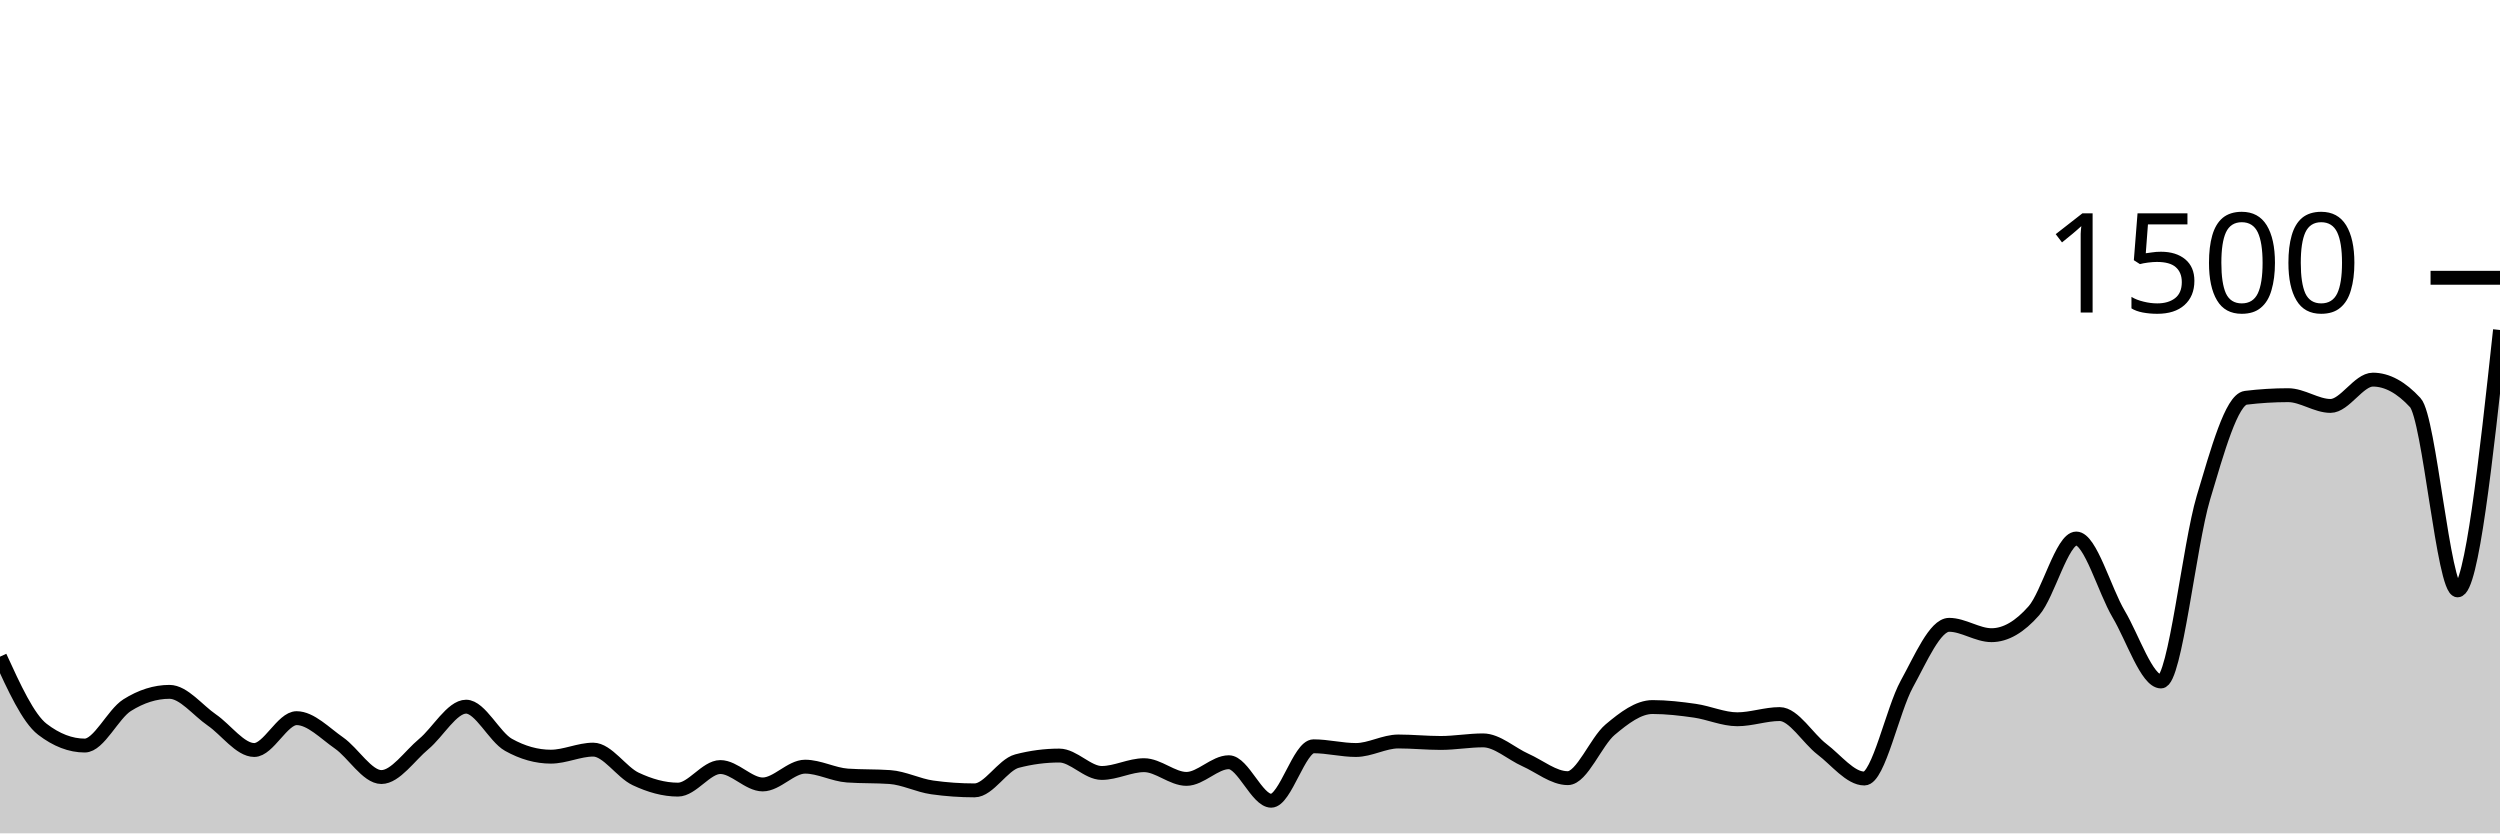
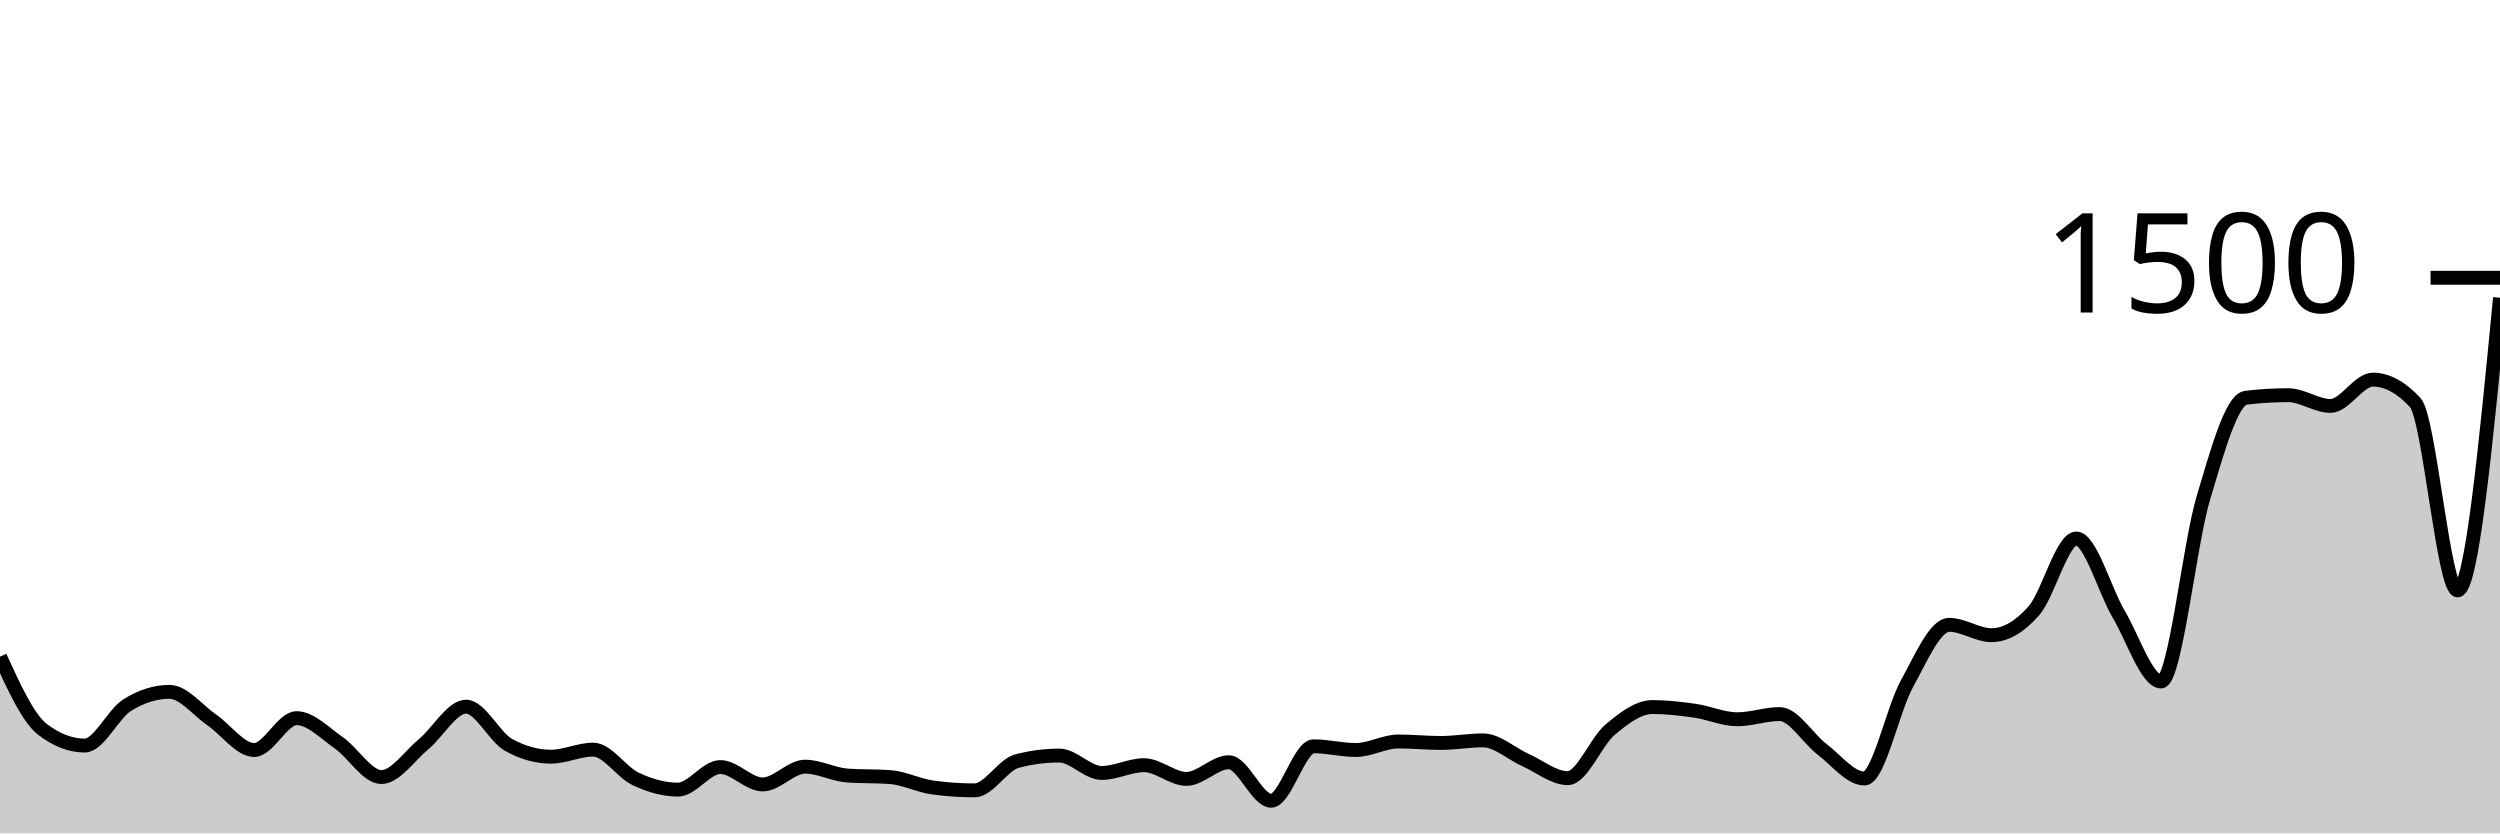
<svg xmlns="http://www.w3.org/2000/svg" viewBox="0 0 180 60">
  <g transform="translate(0,20)">
-     <path class="area" fill="rgba(0, 0, 0, 0.2)" d="M0,27.28C1.017,29.502,2.034,31.724,3.051,32.507C4.068,33.289,5.085,33.68,6.102,33.68C7.119,33.68,8.136,31.413,9.153,30.773C10.169,30.133,11.186,29.813,12.203,29.813C13.22,29.813,14.237,31.142,15.254,31.84C16.271,32.538,17.288,34,18.305,34C19.322,34,20.339,31.707,21.356,31.707C22.373,31.707,23.39,32.787,24.407,33.493C25.424,34.2,26.441,35.947,27.458,35.947C28.475,35.947,29.492,34.418,30.508,33.573C31.525,32.729,32.542,30.88,33.559,30.88C34.576,30.88,35.593,33.058,36.61,33.627C37.627,34.196,38.644,34.48,39.661,34.48C40.678,34.48,41.695,33.973,42.712,33.973C43.729,33.973,44.746,35.6,45.763,36.08C46.78,36.56,47.797,36.853,48.814,36.853C49.831,36.853,50.847,35.227,51.864,35.227C52.881,35.227,53.898,36.48,54.915,36.48C55.932,36.48,56.949,35.2,57.966,35.2C58.983,35.2,60,35.769,61.017,35.84C62.034,35.911,63.051,35.876,64.068,35.947C65.085,36.018,66.102,36.551,67.119,36.693C68.136,36.836,69.153,36.907,70.169,36.907C71.186,36.907,72.203,35.067,73.22,34.8C74.237,34.533,75.254,34.4,76.271,34.4C77.288,34.4,78.305,35.653,79.322,35.653C80.339,35.653,81.356,35.093,82.373,35.093C83.39,35.093,84.407,36.08,85.424,36.08C86.441,36.08,87.458,34.88,88.475,34.88C89.492,34.88,90.508,37.653,91.525,37.653C92.542,37.653,93.559,33.733,94.576,33.733C95.593,33.733,96.61,34,97.627,34C98.644,34,99.661,33.387,100.678,33.387C101.695,33.387,102.712,33.493,103.729,33.493C104.746,33.493,105.763,33.307,106.78,33.307C107.797,33.307,108.814,34.267,109.831,34.72C110.847,35.173,111.864,36.027,112.881,36.027C113.898,36.027,114.915,33.387,115.932,32.533C116.949,31.68,117.966,30.907,118.983,30.907C120,30.907,121.017,31.027,122.034,31.173C123.051,31.32,124.068,31.787,125.085,31.787C126.102,31.787,127.119,31.413,128.136,31.413C129.153,31.413,130.169,33.173,131.186,33.947C132.203,34.72,133.22,36.053,134.237,36.053C135.254,36.053,136.271,31.098,137.288,29.253C138.305,27.409,139.322,24.987,140.339,24.987C141.356,24.987,142.373,25.733,143.39,25.733C144.407,25.733,145.424,25.133,146.441,23.973C147.458,22.813,148.475,18.773,149.492,18.773C150.508,18.773,151.525,22.498,152.542,24.213C153.559,25.929,154.576,29.067,155.593,29.067C156.61,29.067,157.627,19.244,158.644,15.84C159.661,12.436,160.678,8.764,161.695,8.64C162.712,8.516,163.729,8.453,164.746,8.453C165.763,8.453,166.78,9.227,167.797,9.227C168.814,9.227,169.831,7.333,170.847,7.333C171.864,7.333,172.881,7.884,173.898,8.987C174.915,10.089,175.932,22.507,176.949,22.507C177.966,22.507,178.983,13.133,180,3.76L180,40C178.983,40,177.966,40,176.949,40C175.932,40,174.915,40,173.898,40C172.881,40,171.864,40,170.847,40C169.831,40,168.814,40,167.797,40C166.78,40,165.763,40,164.746,40C163.729,40,162.712,40,161.695,40C160.678,40,159.661,40,158.644,40C157.627,40,156.61,40,155.593,40C154.576,40,153.559,40,152.542,40C151.525,40,150.508,40,149.492,40C148.475,40,147.458,40,146.441,40C145.424,40,144.407,40,143.39,40C142.373,40,141.356,40,140.339,40C139.322,40,138.305,40,137.288,40C136.271,40,135.254,40,134.237,40C133.22,40,132.203,40,131.186,40C130.169,40,129.153,40,128.136,40C127.119,40,126.102,40,125.085,40C124.068,40,123.051,40,122.034,40C121.017,40,120,40,118.983,40C117.966,40,116.949,40,115.932,40C114.915,40,113.898,40,112.881,40C111.864,40,110.847,40,109.831,40C108.814,40,107.797,40,106.78,40C105.763,40,104.746,40,103.729,40C102.712,40,101.695,40,100.678,40C99.661,40,98.644,40,97.627,40C96.61,40,95.593,40,94.576,40C93.559,40,92.542,40,91.525,40C90.508,40,89.492,40,88.475,40C87.458,40,86.441,40,85.424,40C84.407,40,83.39,40,82.373,40C81.356,40,80.339,40,79.322,40C78.305,40,77.288,40,76.271,40C75.254,40,74.237,40,73.22,40C72.203,40,71.186,40,70.169,40C69.153,40,68.136,40,67.119,40C66.102,40,65.085,40,64.068,40C63.051,40,62.034,40,61.017,40C60,40,58.983,40,57.966,40C56.949,40,55.932,40,54.915,40C53.898,40,52.881,40,51.864,40C50.847,40,49.831,40,48.814,40C47.797,40,46.78,40,45.763,40C44.746,40,43.729,40,42.712,40C41.695,40,40.678,40,39.661,40C38.644,40,37.627,40,36.61,40C35.593,40,34.576,40,33.559,40C32.542,40,31.525,40,30.508,40C29.492,40,28.475,40,27.458,40C26.441,40,25.424,40,24.407,40C23.39,40,22.373,40,21.356,40C20.339,40,19.322,40,18.305,40C17.288,40,16.271,40,15.254,40C14.237,40,13.22,40,12.203,40C11.186,40,10.169,40,9.153,40C8.136,40,7.119,40,6.102,40C5.085,40,4.068,40,3.051,40C2.034,40,1.017,40,0,40Z" />
-     <path class="line" stroke="black" fill="none" d="M0,27.28C1.017,29.502,2.034,31.724,3.051,32.507C4.068,33.289,5.085,33.68,6.102,33.68C7.119,33.68,8.136,31.413,9.153,30.773C10.169,30.133,11.186,29.813,12.203,29.813C13.22,29.813,14.237,31.142,15.254,31.84C16.271,32.538,17.288,34,18.305,34C19.322,34,20.339,31.707,21.356,31.707C22.373,31.707,23.39,32.787,24.407,33.493C25.424,34.2,26.441,35.947,27.458,35.947C28.475,35.947,29.492,34.418,30.508,33.573C31.525,32.729,32.542,30.88,33.559,30.88C34.576,30.88,35.593,33.058,36.61,33.627C37.627,34.196,38.644,34.48,39.661,34.48C40.678,34.48,41.695,33.973,42.712,33.973C43.729,33.973,44.746,35.6,45.763,36.08C46.78,36.56,47.797,36.853,48.814,36.853C49.831,36.853,50.847,35.227,51.864,35.227C52.881,35.227,53.898,36.48,54.915,36.48C55.932,36.48,56.949,35.2,57.966,35.2C58.983,35.2,60,35.769,61.017,35.84C62.034,35.911,63.051,35.876,64.068,35.947C65.085,36.018,66.102,36.551,67.119,36.693C68.136,36.836,69.153,36.907,70.169,36.907C71.186,36.907,72.203,35.067,73.22,34.8C74.237,34.533,75.254,34.4,76.271,34.4C77.288,34.4,78.305,35.653,79.322,35.653C80.339,35.653,81.356,35.093,82.373,35.093C83.39,35.093,84.407,36.08,85.424,36.08C86.441,36.08,87.458,34.88,88.475,34.88C89.492,34.88,90.508,37.653,91.525,37.653C92.542,37.653,93.559,33.733,94.576,33.733C95.593,33.733,96.61,34,97.627,34C98.644,34,99.661,33.387,100.678,33.387C101.695,33.387,102.712,33.493,103.729,33.493C104.746,33.493,105.763,33.307,106.78,33.307C107.797,33.307,108.814,34.267,109.831,34.72C110.847,35.173,111.864,36.027,112.881,36.027C113.898,36.027,114.915,33.387,115.932,32.533C116.949,31.68,117.966,30.907,118.983,30.907C120,30.907,121.017,31.027,122.034,31.173C123.051,31.32,124.068,31.787,125.085,31.787C126.102,31.787,127.119,31.413,128.136,31.413C129.153,31.413,130.169,33.173,131.186,33.947C132.203,34.72,133.22,36.053,134.237,36.053C135.254,36.053,136.271,31.098,137.288,29.253C138.305,27.409,139.322,24.987,140.339,24.987C141.356,24.987,142.373,25.733,143.39,25.733C144.407,25.733,145.424,25.133,146.441,23.973C147.458,22.813,148.475,18.773,149.492,18.773C150.508,18.773,151.525,22.498,152.542,24.213C153.559,25.929,154.576,29.067,155.593,29.067C156.61,29.067,157.627,19.244,158.644,15.84C159.661,12.436,160.678,8.764,161.695,8.64C162.712,8.516,163.729,8.453,164.746,8.453C165.763,8.453,166.78,9.227,167.797,9.227C168.814,9.227,169.831,7.333,170.847,7.333C171.864,7.333,172.881,7.884,173.898,8.987C174.915,10.089,175.932,22.507,176.949,22.507C177.966,22.507,178.983,13.133,180,3.76" />
+     <path class="area" fill="rgba(0, 0, 0, 0.2)" d="M0,27.28C1.017,29.502,2.034,31.724,3.051,32.507C4.068,33.289,5.085,33.68,6.102,33.68C7.119,33.68,8.136,31.413,9.153,30.773C10.169,30.133,11.186,29.813,12.203,29.813C13.22,29.813,14.237,31.142,15.254,31.84C16.271,32.538,17.288,34,18.305,34C19.322,34,20.339,31.707,21.356,31.707C22.373,31.707,23.39,32.787,24.407,33.493C25.424,34.2,26.441,35.947,27.458,35.947C28.475,35.947,29.492,34.418,30.508,33.573C31.525,32.729,32.542,30.88,33.559,30.88C34.576,30.88,35.593,33.058,36.61,33.627C37.627,34.196,38.644,34.48,39.661,34.48C40.678,34.48,41.695,33.973,42.712,33.973C43.729,33.973,44.746,35.6,45.763,36.08C46.78,36.56,47.797,36.853,48.814,36.853C49.831,36.853,50.847,35.227,51.864,35.227C52.881,35.227,53.898,36.48,54.915,36.48C55.932,36.48,56.949,35.2,57.966,35.2C58.983,35.2,60,35.769,61.017,35.84C62.034,35.911,63.051,35.876,64.068,35.947C65.085,36.018,66.102,36.551,67.119,36.693C68.136,36.836,69.153,36.907,70.169,36.907C71.186,36.907,72.203,35.067,73.22,34.8C74.237,34.533,75.254,34.4,76.271,34.4C77.288,34.4,78.305,35.653,79.322,35.653C80.339,35.653,81.356,35.093,82.373,35.093C83.39,35.093,84.407,36.08,85.424,36.08C86.441,36.08,87.458,34.88,88.475,34.88C89.492,34.88,90.508,37.653,91.525,37.653C92.542,37.653,93.559,33.733,94.576,33.733C95.593,33.733,96.61,34,97.627,34C98.644,34,99.661,33.387,100.678,33.387C101.695,33.387,102.712,33.493,103.729,33.493C104.746,33.493,105.763,33.307,106.78,33.307C107.797,33.307,108.814,34.267,109.831,34.72C110.847,35.173,111.864,36.027,112.881,36.027C113.898,36.027,114.915,33.387,115.932,32.533C116.949,31.68,117.966,30.907,118.983,30.907C120,30.907,121.017,31.027,122.034,31.173C123.051,31.32,124.068,31.787,125.085,31.787C126.102,31.787,127.119,31.413,128.136,31.413C129.153,31.413,130.169,33.173,131.186,33.947C132.203,34.72,133.22,36.053,134.237,36.053C135.254,36.053,136.271,31.098,137.288,29.253C138.305,27.409,139.322,24.987,140.339,24.987C141.356,24.987,142.373,25.733,143.39,25.733C144.407,25.733,145.424,25.133,146.441,23.973C147.458,22.813,148.475,18.773,149.492,18.773C150.508,18.773,151.525,22.498,152.542,24.213C153.559,25.929,154.576,29.067,155.593,29.067C156.61,29.067,157.627,19.244,158.644,15.84C159.661,12.436,160.678,8.764,161.695,8.64C162.712,8.516,163.729,8.453,164.746,8.453C165.763,8.453,166.78,9.227,167.797,9.227C168.814,9.227,169.831,7.333,170.847,7.333C171.864,7.333,172.881,7.884,173.898,8.987C174.915,10.089,175.932,22.507,176.949,22.507C177.966,22.507,178.983,11.973,180,1.44L180,40C178.983,40,177.966,40,176.949,40C175.932,40,174.915,40,173.898,40C172.881,40,171.864,40,170.847,40C169.831,40,168.814,40,167.797,40C166.78,40,165.763,40,164.746,40C163.729,40,162.712,40,161.695,40C160.678,40,159.661,40,158.644,40C157.627,40,156.61,40,155.593,40C154.576,40,153.559,40,152.542,40C151.525,40,150.508,40,149.492,40C148.475,40,147.458,40,146.441,40C145.424,40,144.407,40,143.39,40C142.373,40,141.356,40,140.339,40C139.322,40,138.305,40,137.288,40C136.271,40,135.254,40,134.237,40C133.22,40,132.203,40,131.186,40C130.169,40,129.153,40,128.136,40C127.119,40,126.102,40,125.085,40C124.068,40,123.051,40,122.034,40C121.017,40,120,40,118.983,40C117.966,40,116.949,40,115.932,40C114.915,40,113.898,40,112.881,40C111.864,40,110.847,40,109.831,40C108.814,40,107.797,40,106.78,40C105.763,40,104.746,40,103.729,40C102.712,40,101.695,40,100.678,40C99.661,40,98.644,40,97.627,40C96.61,40,95.593,40,94.576,40C93.559,40,92.542,40,91.525,40C90.508,40,89.492,40,88.475,40C87.458,40,86.441,40,85.424,40C84.407,40,83.39,40,82.373,40C81.356,40,80.339,40,79.322,40C78.305,40,77.288,40,76.271,40C75.254,40,74.237,40,73.22,40C72.203,40,71.186,40,70.169,40C69.153,40,68.136,40,67.119,40C66.102,40,65.085,40,64.068,40C63.051,40,62.034,40,61.017,40C60,40,58.983,40,57.966,40C56.949,40,55.932,40,54.915,40C53.898,40,52.881,40,51.864,40C50.847,40,49.831,40,48.814,40C47.797,40,46.78,40,45.763,40C44.746,40,43.729,40,42.712,40C41.695,40,40.678,40,39.661,40C38.644,40,37.627,40,36.61,40C35.593,40,34.576,40,33.559,40C32.542,40,31.525,40,30.508,40C29.492,40,28.475,40,27.458,40C26.441,40,25.424,40,24.407,40C23.39,40,22.373,40,21.356,40C20.339,40,19.322,40,18.305,40C17.288,40,16.271,40,15.254,40C14.237,40,13.22,40,12.203,40C11.186,40,10.169,40,9.153,40C8.136,40,7.119,40,6.102,40C5.085,40,4.068,40,3.051,40C2.034,40,1.017,40,0,40Z" />
+     <path class="line" stroke="black" fill="none" d="M0,27.28C1.017,29.502,2.034,31.724,3.051,32.507C4.068,33.289,5.085,33.68,6.102,33.68C7.119,33.68,8.136,31.413,9.153,30.773C10.169,30.133,11.186,29.813,12.203,29.813C13.22,29.813,14.237,31.142,15.254,31.84C16.271,32.538,17.288,34,18.305,34C19.322,34,20.339,31.707,21.356,31.707C22.373,31.707,23.39,32.787,24.407,33.493C25.424,34.2,26.441,35.947,27.458,35.947C28.475,35.947,29.492,34.418,30.508,33.573C31.525,32.729,32.542,30.88,33.559,30.88C34.576,30.88,35.593,33.058,36.61,33.627C37.627,34.196,38.644,34.48,39.661,34.48C40.678,34.48,41.695,33.973,42.712,33.973C43.729,33.973,44.746,35.6,45.763,36.08C46.78,36.56,47.797,36.853,48.814,36.853C49.831,36.853,50.847,35.227,51.864,35.227C52.881,35.227,53.898,36.48,54.915,36.48C55.932,36.48,56.949,35.2,57.966,35.2C58.983,35.2,60,35.769,61.017,35.84C62.034,35.911,63.051,35.876,64.068,35.947C65.085,36.018,66.102,36.551,67.119,36.693C68.136,36.836,69.153,36.907,70.169,36.907C71.186,36.907,72.203,35.067,73.22,34.8C74.237,34.533,75.254,34.4,76.271,34.4C77.288,34.4,78.305,35.653,79.322,35.653C80.339,35.653,81.356,35.093,82.373,35.093C83.39,35.093,84.407,36.08,85.424,36.08C86.441,36.08,87.458,34.88,88.475,34.88C89.492,34.88,90.508,37.653,91.525,37.653C92.542,37.653,93.559,33.733,94.576,33.733C95.593,33.733,96.61,34,97.627,34C98.644,34,99.661,33.387,100.678,33.387C101.695,33.387,102.712,33.493,103.729,33.493C104.746,33.493,105.763,33.307,106.78,33.307C107.797,33.307,108.814,34.267,109.831,34.72C110.847,35.173,111.864,36.027,112.881,36.027C113.898,36.027,114.915,33.387,115.932,32.533C116.949,31.68,117.966,30.907,118.983,30.907C120,30.907,121.017,31.027,122.034,31.173C123.051,31.32,124.068,31.787,125.085,31.787C126.102,31.787,127.119,31.413,128.136,31.413C129.153,31.413,130.169,33.173,131.186,33.947C132.203,34.72,133.22,36.053,134.237,36.053C135.254,36.053,136.271,31.098,137.288,29.253C138.305,27.409,139.322,24.987,140.339,24.987C141.356,24.987,142.373,25.733,143.39,25.733C144.407,25.733,145.424,25.133,146.441,23.973C147.458,22.813,148.475,18.773,149.492,18.773C150.508,18.773,151.525,22.498,152.542,24.213C153.559,25.929,154.576,29.067,155.593,29.067C156.61,29.067,157.627,19.244,158.644,15.84C159.661,12.436,160.678,8.764,161.695,8.64C162.712,8.516,163.729,8.453,164.746,8.453C165.763,8.453,166.78,9.227,167.797,9.227C168.814,9.227,169.831,7.333,170.847,7.333C171.864,7.333,172.881,7.884,173.898,8.987C174.915,10.089,175.932,22.507,176.949,22.507C177.966,22.507,178.983,11.973,180,1.44" />
    <path class="axis-ceiling" stroke-width="1" stroke="black" fill="none" d="M175,0L180,0" />
    <text class="axis-ceiling-label" font-family="sans-serif" text-anchor="end" font-size="10px" x="170" y="2.5">1500</text>
  </g>
</svg>
